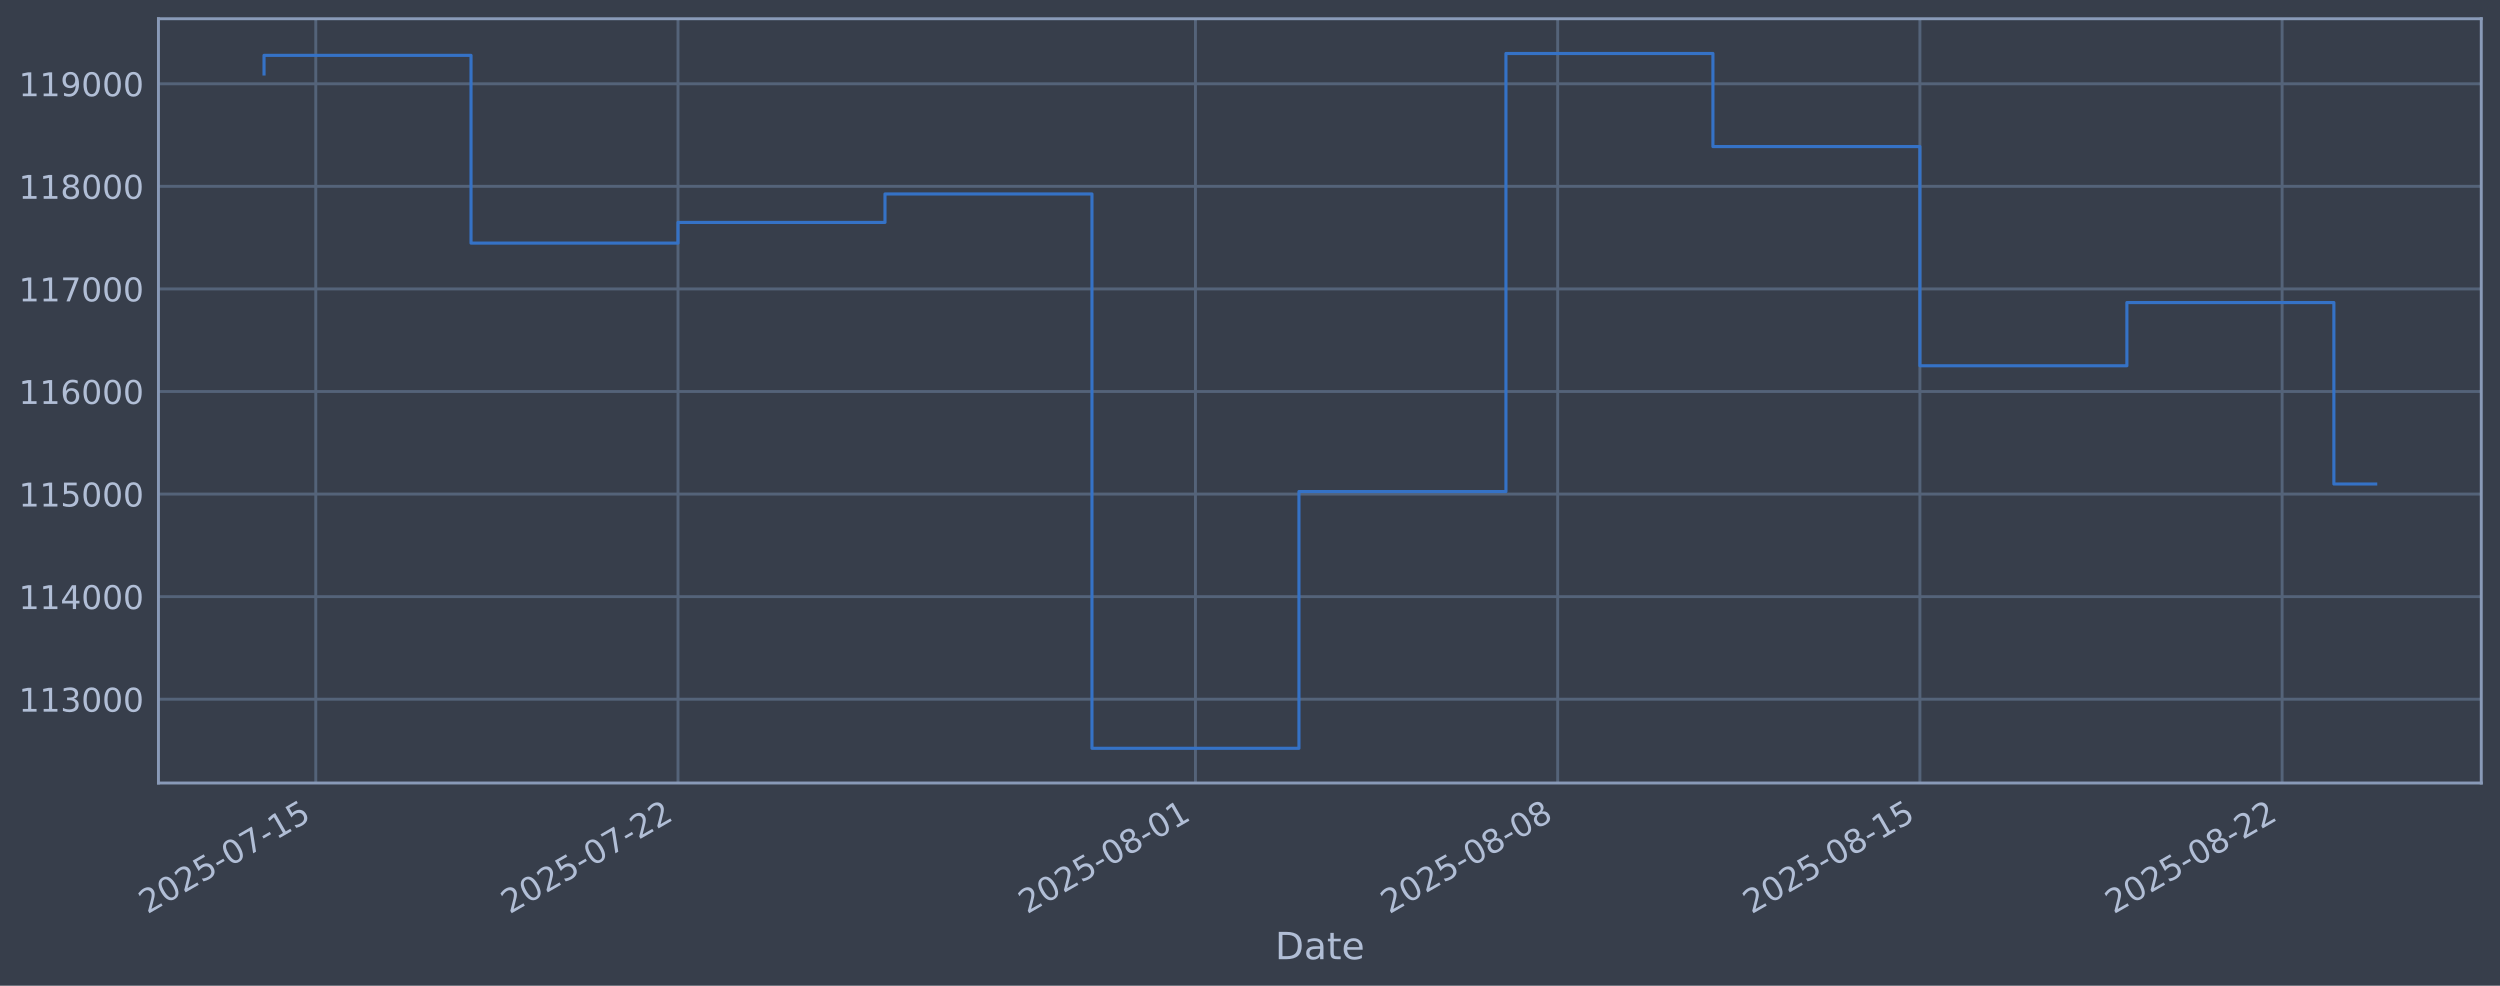
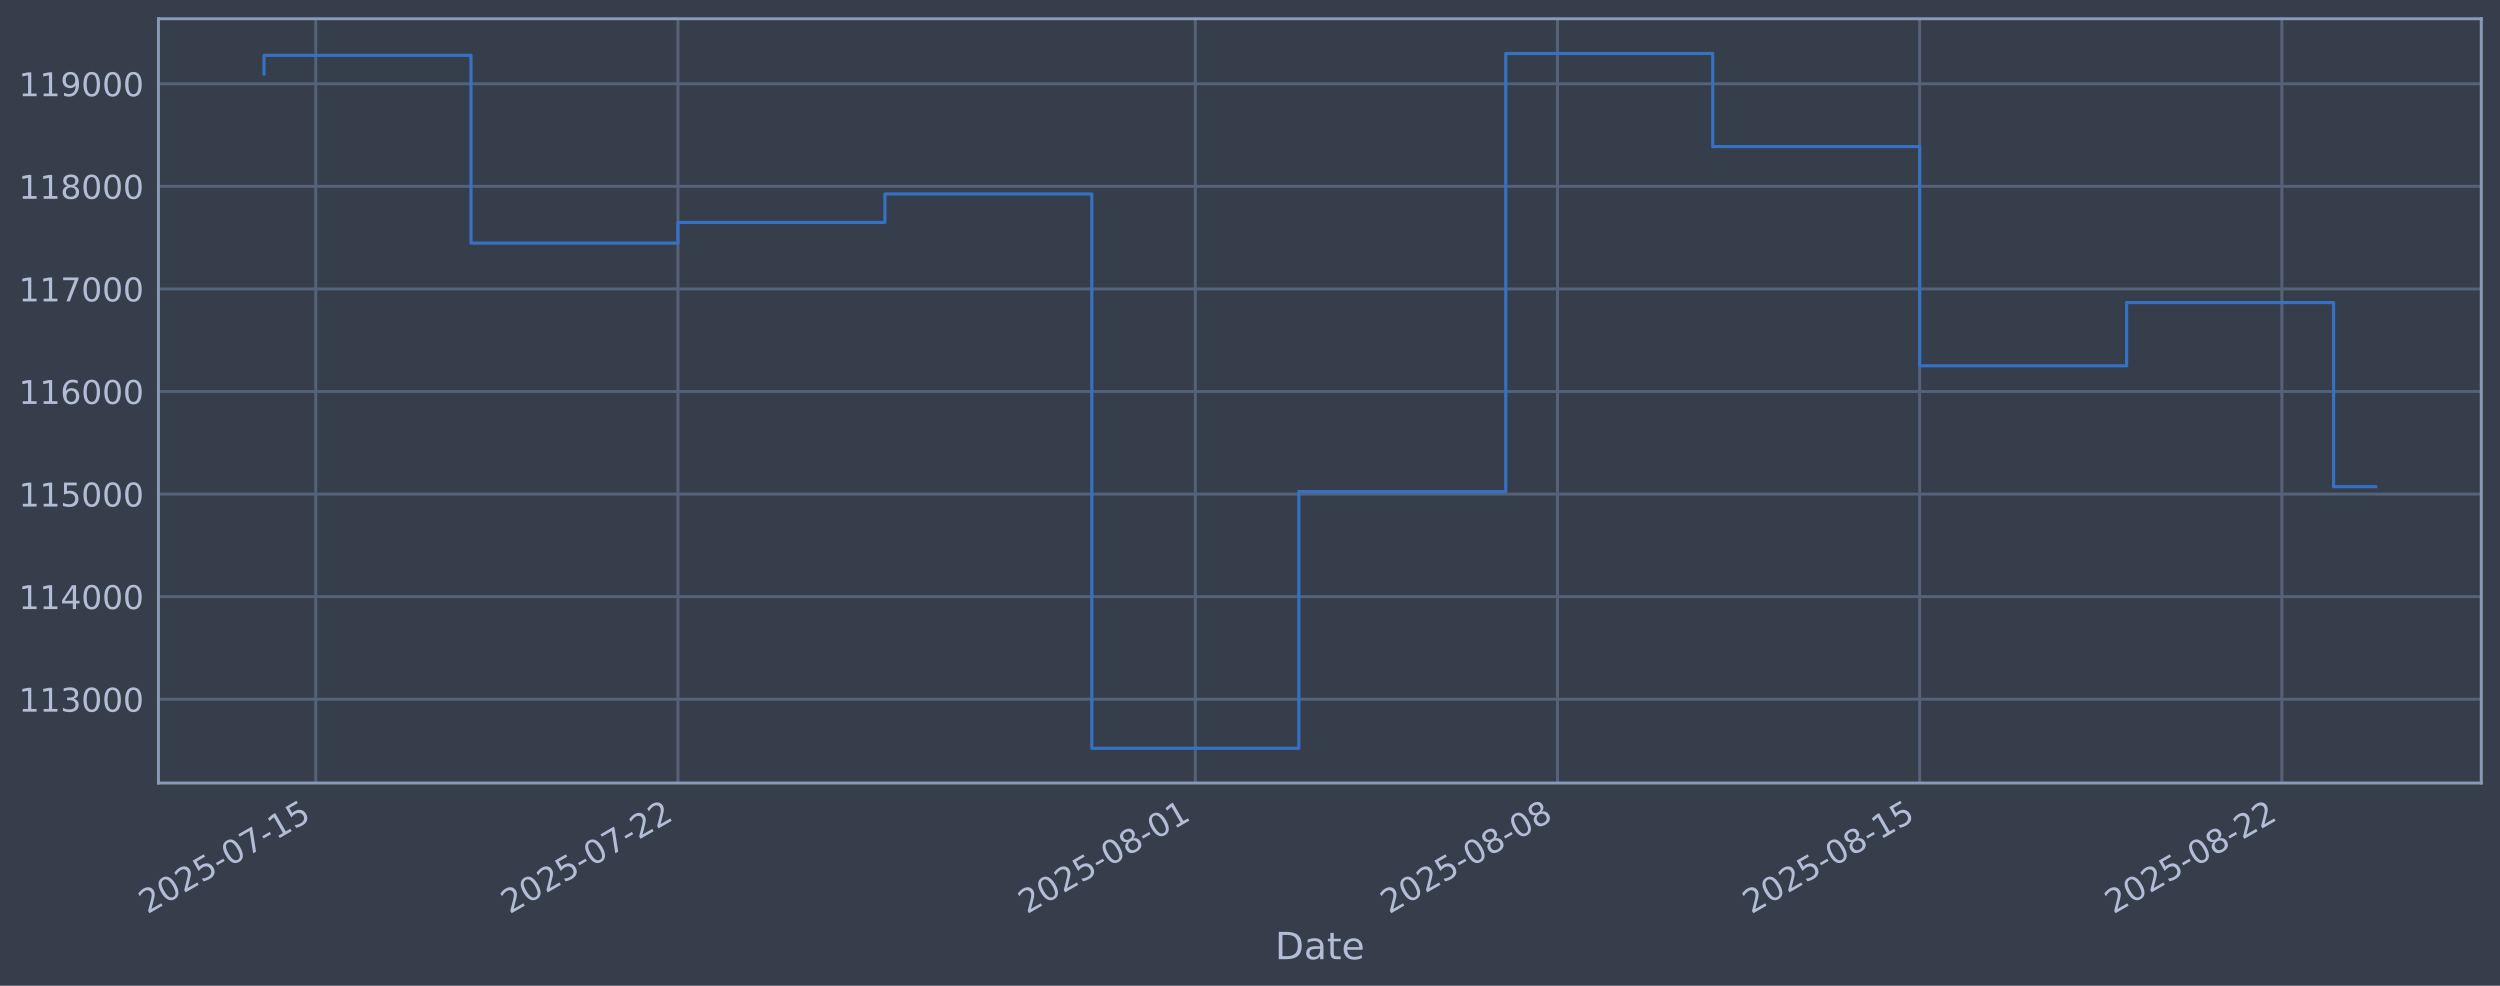
<svg xmlns="http://www.w3.org/2000/svg" xmlns:xlink="http://www.w3.org/1999/xlink" width="960.9pt" height="378.87pt" viewBox="0 0 960.9 378.87" version="1.1">
  <defs>
    <style type="text/css">*{stroke-linejoin: round; stroke-linecap: butt}</style>
  </defs>
  <g id="figure_1">
    <g id="patch_1">
      <path d="M 0 378.87  L 960.9 378.87  L 960.9 0  L 0 0  z " style="fill: #373e4b" />
    </g>
    <g id="axes_1">
      <g id="patch_2">
        <path d="M 60.901 300.96  L 953.701 300.96  L 953.701 7.2  L 60.901 7.2  z " style="fill: #373e4b" />
      </g>
      <g id="matplotlib.axis_1">
        <g id="xtick_1">
          <g id="line2d_1">
-             <path d="M 121.371 300.96  L 121.371 7.2  " clip-path="url(#pe72f155773)" style="fill: none; stroke: #546379; stroke-width: 1.12; stroke-linecap: square" />
+             <path d="M 121.369 300.96  L 121.369 7.2  " clip-path="url(#p265a741d7e)" style="fill: none; stroke: #546379; stroke-width: 1.12; stroke-linecap: square" />
          </g>
          <g id="line2d_2" />
          <g id="text_1">
-             <g style="fill: #b1bed6" transform="translate(56.6459 351.4642) rotate(-30) scale(0.126 -0.126)">
+             <g style="fill: #b1bed6" transform="translate(56.64312 351.4642) rotate(-30) scale(0.126 -0.126)">
              <defs>
                <path id="DejaVuSans-32" d="M 1228 531  L 3431 531  L 3431 0  L 469 0  L 469 531  Q 828 903 1448 1529  Q 2069 2156 2228 2338  Q 2531 2678 2651 2914  Q 2772 3150 2772 3378  Q 2772 3750 2511 3984  Q 2250 4219 1831 4219  Q 1534 4219 1204 4116  Q 875 4013 500 3803  L 500 4441  Q 881 4594 1212 4672  Q 1544 4750 1819 4750  Q 2544 4750 2975 4387  Q 3406 4025 3406 3419  Q 3406 3131 3298 2873  Q 3191 2616 2906 2266  Q 2828 2175 2409 1742  Q 1991 1309 1228 531  z " transform="scale(0.015625)" />
                <path id="DejaVuSans-30" d="M 2034 4250  Q 1547 4250 1301 3770  Q 1056 3291 1056 2328  Q 1056 1369 1301 889  Q 1547 409 2034 409  Q 2525 409 2770 889  Q 3016 1369 3016 2328  Q 3016 3291 2770 3770  Q 2525 4250 2034 4250  z M 2034 4750  Q 2819 4750 3233 4129  Q 3647 3509 3647 2328  Q 3647 1150 3233 529  Q 2819 -91 2034 -91  Q 1250 -91 836 529  Q 422 1150 422 2328  Q 422 3509 836 4129  Q 1250 4750 2034 4750  z " transform="scale(0.015625)" />
                <path id="DejaVuSans-35" d="M 691 4666  L 3169 4666  L 3169 4134  L 1269 4134  L 1269 2991  Q 1406 3038 1543 3061  Q 1681 3084 1819 3084  Q 2600 3084 3056 2656  Q 3513 2228 3513 1497  Q 3513 744 3044 326  Q 2575 -91 1722 -91  Q 1428 -91 1123 -41  Q 819 9 494 109  L 494 744  Q 775 591 1075 516  Q 1375 441 1709 441  Q 2250 441 2565 725  Q 2881 1009 2881 1497  Q 2881 1984 2565 2268  Q 2250 2553 1709 2553  Q 1456 2553 1204 2497  Q 953 2441 691 2322  L 691 4666  z " transform="scale(0.015625)" />
                <path id="DejaVuSans-2d" d="M 313 2009  L 1997 2009  L 1997 1497  L 313 1497  L 313 2009  z " transform="scale(0.015625)" />
                <path id="DejaVuSans-37" d="M 525 4666  L 3525 4666  L 3525 4397  L 1831 0  L 1172 0  L 2766 4134  L 525 4134  L 525 4666  z " transform="scale(0.015625)" />
                <path id="DejaVuSans-31" d="M 794 531  L 1825 531  L 1825 4091  L 703 3866  L 703 4441  L 1819 4666  L 2450 4666  L 2450 531  L 3481 531  L 3481 0  L 794 0  L 794 531  z " transform="scale(0.015625)" />
              </defs>
              <use xlink:href="#DejaVuSans-32" />
              <use xlink:href="#DejaVuSans-30" transform="translate(63.62305 0)" />
              <use xlink:href="#DejaVuSans-32" transform="translate(127.2461 0)" />
              <use xlink:href="#DejaVuSans-35" transform="translate(190.8691 0)" />
              <use xlink:href="#DejaVuSans-2d" transform="translate(254.4922 0)" />
              <use xlink:href="#DejaVuSans-30" transform="translate(290.5762 0)" />
              <use xlink:href="#DejaVuSans-37" transform="translate(354.1992 0)" />
              <use xlink:href="#DejaVuSans-2d" transform="translate(417.8223 0)" />
              <use xlink:href="#DejaVuSans-31" transform="translate(453.9062 0)" />
              <use xlink:href="#DejaVuSans-35" transform="translate(517.5293 0)" />
            </g>
          </g>
        </g>
        <g id="xtick_2">
          <g id="line2d_3">
-             <path d="M 260.595 300.96  L 260.595 7.2  " clip-path="url(#pe72f155773)" style="fill: none; stroke: #546379; stroke-width: 1.12; stroke-linecap: square" />
+             <path d="M 260.573 300.96  L 260.573 7.2  " clip-path="url(#p265a741d7e)" style="fill: none; stroke: #546379; stroke-width: 1.12; stroke-linecap: square" />
          </g>
          <g id="line2d_4" />
          <g id="text_2">
-             <g style="fill: #b1bed6" transform="translate(195.8695 351.4642) rotate(-30) scale(0.126 -0.126)">
+             <g style="fill: #b1bed6" transform="translate(195.8473 351.4642) rotate(-30) scale(0.126 -0.126)">
              <use xlink:href="#DejaVuSans-32" />
              <use xlink:href="#DejaVuSans-30" transform="translate(63.62305 0)" />
              <use xlink:href="#DejaVuSans-32" transform="translate(127.2461 0)" />
              <use xlink:href="#DejaVuSans-35" transform="translate(190.8691 0)" />
              <use xlink:href="#DejaVuSans-2d" transform="translate(254.4922 0)" />
              <use xlink:href="#DejaVuSans-30" transform="translate(290.5762 0)" />
              <use xlink:href="#DejaVuSans-37" transform="translate(354.1992 0)" />
              <use xlink:href="#DejaVuSans-2d" transform="translate(417.8223 0)" />
              <use xlink:href="#DejaVuSans-32" transform="translate(453.9062 0)" />
              <use xlink:href="#DejaVuSans-32" transform="translate(517.5293 0)" />
            </g>
          </g>
        </g>
        <g id="xtick_3">
          <g id="line2d_5">
-             <path d="M 459.486 300.96  L 459.486 7.2  " clip-path="url(#pe72f155773)" style="fill: none; stroke: #546379; stroke-width: 1.12; stroke-linecap: square" />
+             <path d="M 459.436 300.96  L 459.436 7.2  " clip-path="url(#p265a741d7e)" style="fill: none; stroke: #546379; stroke-width: 1.12; stroke-linecap: square" />
          </g>
          <g id="line2d_6" />
          <g id="text_3">
-             <g style="fill: #b1bed6" transform="translate(394.7603 351.4642) rotate(-30) scale(0.126 -0.126)">
+             <g style="fill: #b1bed6" transform="translate(394.7103 351.4642) rotate(-30) scale(0.126 -0.126)">
              <defs>
                <path id="DejaVuSans-38" d="M 2034 2216  Q 1584 2216 1326 1975  Q 1069 1734 1069 1313  Q 1069 891 1326 650  Q 1584 409 2034 409  Q 2484 409 2743 651  Q 3003 894 3003 1313  Q 3003 1734 2745 1975  Q 2488 2216 2034 2216  z M 1403 2484  Q 997 2584 770 2862  Q 544 3141 544 3541  Q 544 4100 942 4425  Q 1341 4750 2034 4750  Q 2731 4750 3128 4425  Q 3525 4100 3525 3541  Q 3525 3141 3298 2862  Q 3072 2584 2669 2484  Q 3125 2378 3379 2068  Q 3634 1759 3634 1313  Q 3634 634 3220 271  Q 2806 -91 2034 -91  Q 1263 -91 848 271  Q 434 634 434 1313  Q 434 1759 690 2068  Q 947 2378 1403 2484  z M 1172 3481  Q 1172 3119 1398 2916  Q 1625 2713 2034 2713  Q 2441 2713 2670 2916  Q 2900 3119 2900 3481  Q 2900 3844 2670 4047  Q 2441 4250 2034 4250  Q 1625 4250 1398 4047  Q 1172 3844 1172 3481  z " transform="scale(0.015625)" />
              </defs>
              <use xlink:href="#DejaVuSans-32" />
              <use xlink:href="#DejaVuSans-30" transform="translate(63.62305 0)" />
              <use xlink:href="#DejaVuSans-32" transform="translate(127.2461 0)" />
              <use xlink:href="#DejaVuSans-35" transform="translate(190.8691 0)" />
              <use xlink:href="#DejaVuSans-2d" transform="translate(254.4922 0)" />
              <use xlink:href="#DejaVuSans-30" transform="translate(290.5762 0)" />
              <use xlink:href="#DejaVuSans-38" transform="translate(354.1992 0)" />
              <use xlink:href="#DejaVuSans-2d" transform="translate(417.8223 0)" />
              <use xlink:href="#DejaVuSans-30" transform="translate(453.9062 0)" />
              <use xlink:href="#DejaVuSans-31" transform="translate(517.5293 0)" />
            </g>
          </g>
        </g>
        <g id="xtick_4">
          <g id="line2d_7">
-             <path d="M 598.709 300.96  L 598.709 7.2  " clip-path="url(#pe72f155773)" style="fill: none; stroke: #546379; stroke-width: 1.12; stroke-linecap: square" />
+             <path d="M 598.64 300.96  L 598.64 7.2  " clip-path="url(#p265a741d7e)" style="fill: none; stroke: #546379; stroke-width: 1.12; stroke-linecap: square" />
          </g>
          <g id="line2d_8" />
          <g id="text_4">
-             <g style="fill: #b1bed6" transform="translate(533.9839 351.4642) rotate(-30) scale(0.126 -0.126)">
+             <g style="fill: #b1bed6" transform="translate(533.9145 351.4642) rotate(-30) scale(0.126 -0.126)">
              <use xlink:href="#DejaVuSans-32" />
              <use xlink:href="#DejaVuSans-30" transform="translate(63.62305 0)" />
              <use xlink:href="#DejaVuSans-32" transform="translate(127.2461 0)" />
              <use xlink:href="#DejaVuSans-35" transform="translate(190.8691 0)" />
              <use xlink:href="#DejaVuSans-2d" transform="translate(254.4922 0)" />
              <use xlink:href="#DejaVuSans-30" transform="translate(290.5762 0)" />
              <use xlink:href="#DejaVuSans-38" transform="translate(354.1992 0)" />
              <use xlink:href="#DejaVuSans-2d" transform="translate(417.8223 0)" />
              <use xlink:href="#DejaVuSans-30" transform="translate(453.9062 0)" />
              <use xlink:href="#DejaVuSans-38" transform="translate(517.5293 0)" />
            </g>
          </g>
        </g>
        <g id="xtick_5">
          <g id="line2d_9">
-             <path d="M 737.933 300.96  L 737.933 7.2  " clip-path="url(#pe72f155773)" style="fill: none; stroke: #546379; stroke-width: 1.12; stroke-linecap: square" />
+             <path d="M 737.844 300.96  L 737.844 7.2  " clip-path="url(#p265a741d7e)" style="fill: none; stroke: #546379; stroke-width: 1.12; stroke-linecap: square" />
          </g>
          <g id="line2d_10" />
          <g id="text_5">
-             <g style="fill: #b1bed6" transform="translate(673.2075 351.4642) rotate(-30) scale(0.126 -0.126)">
+             <g style="fill: #b1bed6" transform="translate(673.1186 351.4642) rotate(-30) scale(0.126 -0.126)">
              <use xlink:href="#DejaVuSans-32" />
              <use xlink:href="#DejaVuSans-30" transform="translate(63.62305 0)" />
              <use xlink:href="#DejaVuSans-32" transform="translate(127.2461 0)" />
              <use xlink:href="#DejaVuSans-35" transform="translate(190.8691 0)" />
              <use xlink:href="#DejaVuSans-2d" transform="translate(254.4922 0)" />
              <use xlink:href="#DejaVuSans-30" transform="translate(290.5762 0)" />
              <use xlink:href="#DejaVuSans-38" transform="translate(354.1992 0)" />
              <use xlink:href="#DejaVuSans-2d" transform="translate(417.8223 0)" />
              <use xlink:href="#DejaVuSans-31" transform="translate(453.9062 0)" />
              <use xlink:href="#DejaVuSans-35" transform="translate(517.5293 0)" />
            </g>
          </g>
        </g>
        <g id="xtick_6">
          <g id="line2d_11">
-             <path d="M 877.157 300.96  L 877.157 7.2  " clip-path="url(#pe72f155773)" style="fill: none; stroke: #546379; stroke-width: 1.12; stroke-linecap: square" />
+             <path d="M 877.048 300.96  L 877.048 7.2  " clip-path="url(#p265a741d7e)" style="fill: none; stroke: #546379; stroke-width: 1.12; stroke-linecap: square" />
          </g>
          <g id="line2d_12" />
          <g id="text_6">
-             <g style="fill: #b1bed6" transform="translate(812.4311 351.4642) rotate(-30) scale(0.126 -0.126)">
+             <g style="fill: #b1bed6" transform="translate(812.3228 351.4642) rotate(-30) scale(0.126 -0.126)">
              <use xlink:href="#DejaVuSans-32" />
              <use xlink:href="#DejaVuSans-30" transform="translate(63.62305 0)" />
              <use xlink:href="#DejaVuSans-32" transform="translate(127.2461 0)" />
              <use xlink:href="#DejaVuSans-35" transform="translate(190.8691 0)" />
              <use xlink:href="#DejaVuSans-2d" transform="translate(254.4922 0)" />
              <use xlink:href="#DejaVuSans-30" transform="translate(290.5762 0)" />
              <use xlink:href="#DejaVuSans-38" transform="translate(354.1992 0)" />
              <use xlink:href="#DejaVuSans-2d" transform="translate(417.8223 0)" />
              <use xlink:href="#DejaVuSans-32" transform="translate(453.9062 0)" />
              <use xlink:href="#DejaVuSans-32" transform="translate(517.5293 0)" />
            </g>
          </g>
        </g>
        <g id="text_7">
          <g style="fill: #b1bed6" transform="translate(490.0914 368.6753) scale(0.144 -0.144)">
            <defs>
              <path id="DejaVuSans-44" d="M 1259 4147  L 1259 519  L 2022 519  Q 2988 519 3436 956  Q 3884 1394 3884 2338  Q 3884 3275 3436 3711  Q 2988 4147 2022 4147  L 1259 4147  z M 628 4666  L 1925 4666  Q 3281 4666 3915 4102  Q 4550 3538 4550 2338  Q 4550 1131 3912 565  Q 3275 0 1925 0  L 628 0  L 628 4666  z " transform="scale(0.015625)" />
              <path id="DejaVuSans-61" d="M 2194 1759  Q 1497 1759 1228 1600  Q 959 1441 959 1056  Q 959 750 1161 570  Q 1363 391 1709 391  Q 2188 391 2477 730  Q 2766 1069 2766 1631  L 2766 1759  L 2194 1759  z M 3341 1997  L 3341 0  L 2766 0  L 2766 531  Q 2569 213 2275 61  Q 1981 -91 1556 -91  Q 1019 -91 701 211  Q 384 513 384 1019  Q 384 1609 779 1909  Q 1175 2209 1959 2209  L 2766 2209  L 2766 2266  Q 2766 2663 2505 2880  Q 2244 3097 1772 3097  Q 1472 3097 1187 3025  Q 903 2953 641 2809  L 641 3341  Q 956 3463 1253 3523  Q 1550 3584 1831 3584  Q 2591 3584 2966 3190  Q 3341 2797 3341 1997  z " transform="scale(0.015625)" />
              <path id="DejaVuSans-74" d="M 1172 4494  L 1172 3500  L 2356 3500  L 2356 3053  L 1172 3053  L 1172 1153  Q 1172 725 1289 603  Q 1406 481 1766 481  L 2356 481  L 2356 0  L 1766 0  Q 1100 0 847 248  Q 594 497 594 1153  L 594 3053  L 172 3053  L 172 3500  L 594 3500  L 594 4494  L 1172 4494  z " transform="scale(0.015625)" />
              <path id="DejaVuSans-65" d="M 3597 1894  L 3597 1613  L 953 1613  Q 991 1019 1311 708  Q 1631 397 2203 397  Q 2534 397 2845 478  Q 3156 559 3463 722  L 3463 178  Q 3153 47 2828 -22  Q 2503 -91 2169 -91  Q 1331 -91 842 396  Q 353 884 353 1716  Q 353 2575 817 3079  Q 1281 3584 2069 3584  Q 2775 3584 3186 3129  Q 3597 2675 3597 1894  z M 3022 2063  Q 3016 2534 2758 2815  Q 2500 3097 2075 3097  Q 1594 3097 1305 2825  Q 1016 2553 972 2059  L 3022 2063  z " transform="scale(0.015625)" />
            </defs>
            <use xlink:href="#DejaVuSans-44" />
            <use xlink:href="#DejaVuSans-61" transform="translate(77.00195 0)" />
            <use xlink:href="#DejaVuSans-74" transform="translate(138.2812 0)" />
            <use xlink:href="#DejaVuSans-65" transform="translate(177.4902 0)" />
          </g>
        </g>
      </g>
      <g id="matplotlib.axis_2">
        <g id="ytick_1">
          <g id="line2d_13">
-             <path d="M 60.901 268.75  L 953.701 268.75  " clip-path="url(#pe72f155773)" style="fill: none; stroke: #546379; stroke-width: 1.12; stroke-linecap: square" />
+             <path d="M 60.901 268.75  L 953.701 268.75  " clip-path="url(#p265a741d7e)" style="fill: none; stroke: #546379; stroke-width: 1.12; stroke-linecap: square" />
          </g>
          <g id="line2d_14" />
          <g id="text_8">
            <g style="fill: #b1bed6" transform="translate(7.2 273.5373) scale(0.126 -0.126)">
              <defs>
                <path id="DejaVuSans-33" d="M 2597 2516  Q 3050 2419 3304 2112  Q 3559 1806 3559 1356  Q 3559 666 3084 287  Q 2609 -91 1734 -91  Q 1441 -91 1130 -33  Q 819 25 488 141  L 488 750  Q 750 597 1062 519  Q 1375 441 1716 441  Q 2309 441 2620 675  Q 2931 909 2931 1356  Q 2931 1769 2642 2001  Q 2353 2234 1838 2234  L 1294 2234  L 1294 2753  L 1863 2753  Q 2328 2753 2575 2939  Q 2822 3125 2822 3475  Q 2822 3834 2567 4026  Q 2313 4219 1838 4219  Q 1578 4219 1281 4162  Q 984 4106 628 3988  L 628 4550  Q 988 4650 1302 4700  Q 1616 4750 1894 4750  Q 2613 4750 3031 4423  Q 3450 4097 3450 3541  Q 3450 3153 3228 2886  Q 3006 2619 2597 2516  z " transform="scale(0.015625)" />
              </defs>
              <use xlink:href="#DejaVuSans-31" />
              <use xlink:href="#DejaVuSans-31" transform="translate(63.62305 0)" />
              <use xlink:href="#DejaVuSans-33" transform="translate(127.2461 0)" />
              <use xlink:href="#DejaVuSans-30" transform="translate(190.8691 0)" />
              <use xlink:href="#DejaVuSans-30" transform="translate(254.4922 0)" />
              <use xlink:href="#DejaVuSans-30" transform="translate(318.1152 0)" />
            </g>
          </g>
        </g>
        <g id="ytick_2">
          <g id="line2d_15">
-             <path d="M 60.901 229.325  L 953.701 229.325  " clip-path="url(#pe72f155773)" style="fill: none; stroke: #546379; stroke-width: 1.12; stroke-linecap: square" />
+             <path d="M 60.901 229.325  L 953.701 229.325  " clip-path="url(#p265a741d7e)" style="fill: none; stroke: #546379; stroke-width: 1.12; stroke-linecap: square" />
          </g>
          <g id="line2d_16" />
          <g id="text_9">
            <g style="fill: #b1bed6" transform="translate(7.2 234.1122) scale(0.126 -0.126)">
              <defs>
                <path id="DejaVuSans-34" d="M 2419 4116  L 825 1625  L 2419 1625  L 2419 4116  z M 2253 4666  L 3047 4666  L 3047 1625  L 3713 1625  L 3713 1100  L 3047 1100  L 3047 0  L 2419 0  L 2419 1100  L 313 1100  L 313 1709  L 2253 4666  z " transform="scale(0.015625)" />
              </defs>
              <use xlink:href="#DejaVuSans-31" />
              <use xlink:href="#DejaVuSans-31" transform="translate(63.62305 0)" />
              <use xlink:href="#DejaVuSans-34" transform="translate(127.2461 0)" />
              <use xlink:href="#DejaVuSans-30" transform="translate(190.8691 0)" />
              <use xlink:href="#DejaVuSans-30" transform="translate(254.4922 0)" />
              <use xlink:href="#DejaVuSans-30" transform="translate(318.1152 0)" />
            </g>
          </g>
        </g>
        <g id="ytick_3">
          <g id="line2d_17">
-             <path d="M 60.901 189.9  L 953.701 189.9  " clip-path="url(#pe72f155773)" style="fill: none; stroke: #546379; stroke-width: 1.12; stroke-linecap: square" />
+             <path d="M 60.901 189.9  L 953.701 189.9  " clip-path="url(#p265a741d7e)" style="fill: none; stroke: #546379; stroke-width: 1.12; stroke-linecap: square" />
          </g>
          <g id="line2d_18" />
          <g id="text_10">
            <g style="fill: #b1bed6" transform="translate(7.2 194.6871) scale(0.126 -0.126)">
              <use xlink:href="#DejaVuSans-31" />
              <use xlink:href="#DejaVuSans-31" transform="translate(63.62305 0)" />
              <use xlink:href="#DejaVuSans-35" transform="translate(127.2461 0)" />
              <use xlink:href="#DejaVuSans-30" transform="translate(190.8691 0)" />
              <use xlink:href="#DejaVuSans-30" transform="translate(254.4922 0)" />
              <use xlink:href="#DejaVuSans-30" transform="translate(318.1152 0)" />
            </g>
          </g>
        </g>
        <g id="ytick_4">
          <g id="line2d_19">
-             <path d="M 60.901 150.475  L 953.701 150.475  " clip-path="url(#pe72f155773)" style="fill: none; stroke: #546379; stroke-width: 1.12; stroke-linecap: square" />
+             <path d="M 60.901 150.475  L 953.701 150.475  " clip-path="url(#p265a741d7e)" style="fill: none; stroke: #546379; stroke-width: 1.12; stroke-linecap: square" />
          </g>
          <g id="line2d_20" />
          <g id="text_11">
            <g style="fill: #b1bed6" transform="translate(7.2 155.262) scale(0.126 -0.126)">
              <defs>
                <path id="DejaVuSans-36" d="M 2113 2584  Q 1688 2584 1439 2293  Q 1191 2003 1191 1497  Q 1191 994 1439 701  Q 1688 409 2113 409  Q 2538 409 2786 701  Q 3034 994 3034 1497  Q 3034 2003 2786 2293  Q 2538 2584 2113 2584  z M 3366 4563  L 3366 3988  Q 3128 4100 2886 4159  Q 2644 4219 2406 4219  Q 1781 4219 1451 3797  Q 1122 3375 1075 2522  Q 1259 2794 1537 2939  Q 1816 3084 2150 3084  Q 2853 3084 3261 2657  Q 3669 2231 3669 1497  Q 3669 778 3244 343  Q 2819 -91 2113 -91  Q 1303 -91 875 529  Q 447 1150 447 2328  Q 447 3434 972 4092  Q 1497 4750 2381 4750  Q 2619 4750 2861 4703  Q 3103 4656 3366 4563  z " transform="scale(0.015625)" />
              </defs>
              <use xlink:href="#DejaVuSans-31" />
              <use xlink:href="#DejaVuSans-31" transform="translate(63.62305 0)" />
              <use xlink:href="#DejaVuSans-36" transform="translate(127.2461 0)" />
              <use xlink:href="#DejaVuSans-30" transform="translate(190.8691 0)" />
              <use xlink:href="#DejaVuSans-30" transform="translate(254.4922 0)" />
              <use xlink:href="#DejaVuSans-30" transform="translate(318.1152 0)" />
            </g>
          </g>
        </g>
        <g id="ytick_5">
          <g id="line2d_21">
-             <path d="M 60.901 111.05  L 953.701 111.05  " clip-path="url(#pe72f155773)" style="fill: none; stroke: #546379; stroke-width: 1.12; stroke-linecap: square" />
+             <path d="M 60.901 111.05  L 953.701 111.05  " clip-path="url(#p265a741d7e)" style="fill: none; stroke: #546379; stroke-width: 1.12; stroke-linecap: square" />
          </g>
          <g id="line2d_22" />
          <g id="text_12">
            <g style="fill: #b1bed6" transform="translate(7.2 115.8369) scale(0.126 -0.126)">
              <use xlink:href="#DejaVuSans-31" />
              <use xlink:href="#DejaVuSans-31" transform="translate(63.62305 0)" />
              <use xlink:href="#DejaVuSans-37" transform="translate(127.2461 0)" />
              <use xlink:href="#DejaVuSans-30" transform="translate(190.8691 0)" />
              <use xlink:href="#DejaVuSans-30" transform="translate(254.4922 0)" />
              <use xlink:href="#DejaVuSans-30" transform="translate(318.1152 0)" />
            </g>
          </g>
        </g>
        <g id="ytick_6">
          <g id="line2d_23">
-             <path d="M 60.901 71.625  L 953.701 71.625  " clip-path="url(#pe72f155773)" style="fill: none; stroke: #546379; stroke-width: 1.12; stroke-linecap: square" />
+             <path d="M 60.901 71.625  L 953.701 71.625  " clip-path="url(#p265a741d7e)" style="fill: none; stroke: #546379; stroke-width: 1.12; stroke-linecap: square" />
          </g>
          <g id="line2d_24" />
          <g id="text_13">
            <g style="fill: #b1bed6" transform="translate(7.2 76.4118) scale(0.126 -0.126)">
              <use xlink:href="#DejaVuSans-31" />
              <use xlink:href="#DejaVuSans-31" transform="translate(63.62305 0)" />
              <use xlink:href="#DejaVuSans-38" transform="translate(127.2461 0)" />
              <use xlink:href="#DejaVuSans-30" transform="translate(190.8691 0)" />
              <use xlink:href="#DejaVuSans-30" transform="translate(254.4922 0)" />
              <use xlink:href="#DejaVuSans-30" transform="translate(318.1152 0)" />
            </g>
          </g>
        </g>
        <g id="ytick_7">
          <g id="line2d_25">
-             <path d="M 60.901 32.2  L 953.701 32.2  " clip-path="url(#pe72f155773)" style="fill: none; stroke: #546379; stroke-width: 1.12; stroke-linecap: square" />
+             <path d="M 60.901 32.2  L 953.701 32.2  " clip-path="url(#p265a741d7e)" style="fill: none; stroke: #546379; stroke-width: 1.12; stroke-linecap: square" />
          </g>
          <g id="line2d_26" />
          <g id="text_14">
            <g style="fill: #b1bed6" transform="translate(7.2 36.9867) scale(0.126 -0.126)">
              <defs>
                <path id="DejaVuSans-39" d="M 703 97  L 703 672  Q 941 559 1184 500  Q 1428 441 1663 441  Q 2288 441 2617 861  Q 2947 1281 2994 2138  Q 2813 1869 2534 1725  Q 2256 1581 1919 1581  Q 1219 1581 811 2004  Q 403 2428 403 3163  Q 403 3881 828 4315  Q 1253 4750 1959 4750  Q 2769 4750 3195 4129  Q 3622 3509 3622 2328  Q 3622 1225 3098 567  Q 2575 -91 1691 -91  Q 1453 -91 1209 -44  Q 966 3 703 97  z M 1959 2075  Q 2384 2075 2632 2365  Q 2881 2656 2881 3163  Q 2881 3666 2632 3958  Q 2384 4250 1959 4250  Q 1534 4250 1286 3958  Q 1038 3666 1038 3163  Q 1038 2656 1286 2365  Q 1534 2075 1959 2075  z " transform="scale(0.015625)" />
              </defs>
              <use xlink:href="#DejaVuSans-31" />
              <use xlink:href="#DejaVuSans-31" transform="translate(63.62305 0)" />
              <use xlink:href="#DejaVuSans-39" transform="translate(127.2461 0)" />
              <use xlink:href="#DejaVuSans-30" transform="translate(190.8691 0)" />
              <use xlink:href="#DejaVuSans-30" transform="translate(254.4922 0)" />
              <use xlink:href="#DejaVuSans-30" transform="translate(318.1152 0)" />
            </g>
          </g>
        </g>
      </g>
      <g id="line2d_27">
-         <path d="M 101.482 28.439  L 101.482 21.285  L 181.039 21.285  L 181.039 93.435  L 260.595 93.435  L 260.595 85.489  L 340.151 85.489  L 340.151 74.56  L 419.708 74.56  L 419.708 287.607  L 499.264 287.607  L 499.264 188.936  L 578.82 188.936  L 578.82 20.553  L 658.377 20.553  L 658.377 56.332  L 737.933 56.332  L 737.933 140.575  L 817.489 140.575  L 817.489 116.295  L 897.046 116.295  L 897.046 186.032  L 913.119 186.032  " clip-path="url(#pe72f155773)" style="fill: none; stroke: #3572c6; stroke-width: 1.2; stroke-linecap: square" />
+         <path d="M 101.482 28.439  L 101.482 21.285  L 181.028 21.285  L 181.028 93.435  L 260.573 93.435  L 260.573 85.489  L 340.118 85.489  L 340.118 74.56  L 419.663 74.56  L 419.663 287.607  L 499.208 287.607  L 499.208 188.936  L 578.754 188.936  L 578.754 20.553  L 658.299 20.553  L 658.299 56.332  L 737.844 56.332  L 737.844 140.575  L 817.389 140.575  L 817.389 116.295  L 896.935 116.295  L 896.935 187.072  L 913.119 187.072  " clip-path="url(#p265a741d7e)" style="fill: none; stroke: #3572c6; stroke-width: 1.2; stroke-linecap: square" />
      </g>
      <g id="patch_3">
        <path d="M 60.901 300.96  L 60.901 7.2  " style="fill: none; stroke: #899ab8; stroke-width: 1.12; stroke-linejoin: miter; stroke-linecap: square" />
      </g>
      <g id="patch_4">
        <path d="M 953.701 300.96  L 953.701 7.2  " style="fill: none; stroke: #899ab8; stroke-width: 1.12; stroke-linejoin: miter; stroke-linecap: square" />
      </g>
      <g id="patch_5">
        <path d="M 60.901 300.96  L 953.701 300.96  " style="fill: none; stroke: #899ab8; stroke-width: 1.12; stroke-linejoin: miter; stroke-linecap: square" />
      </g>
      <g id="patch_6">
        <path d="M 60.901 7.2  L 953.701 7.2  " style="fill: none; stroke: #899ab8; stroke-width: 1.12; stroke-linejoin: miter; stroke-linecap: square" />
      </g>
    </g>
  </g>
  <defs>
-     <clipPath id="pe72f155773">
+     <clipPath id="p265a741d7e">
      <rect x="60.901" y="7.2" width="892.8" height="293.76" />
    </clipPath>
  </defs>
</svg>
